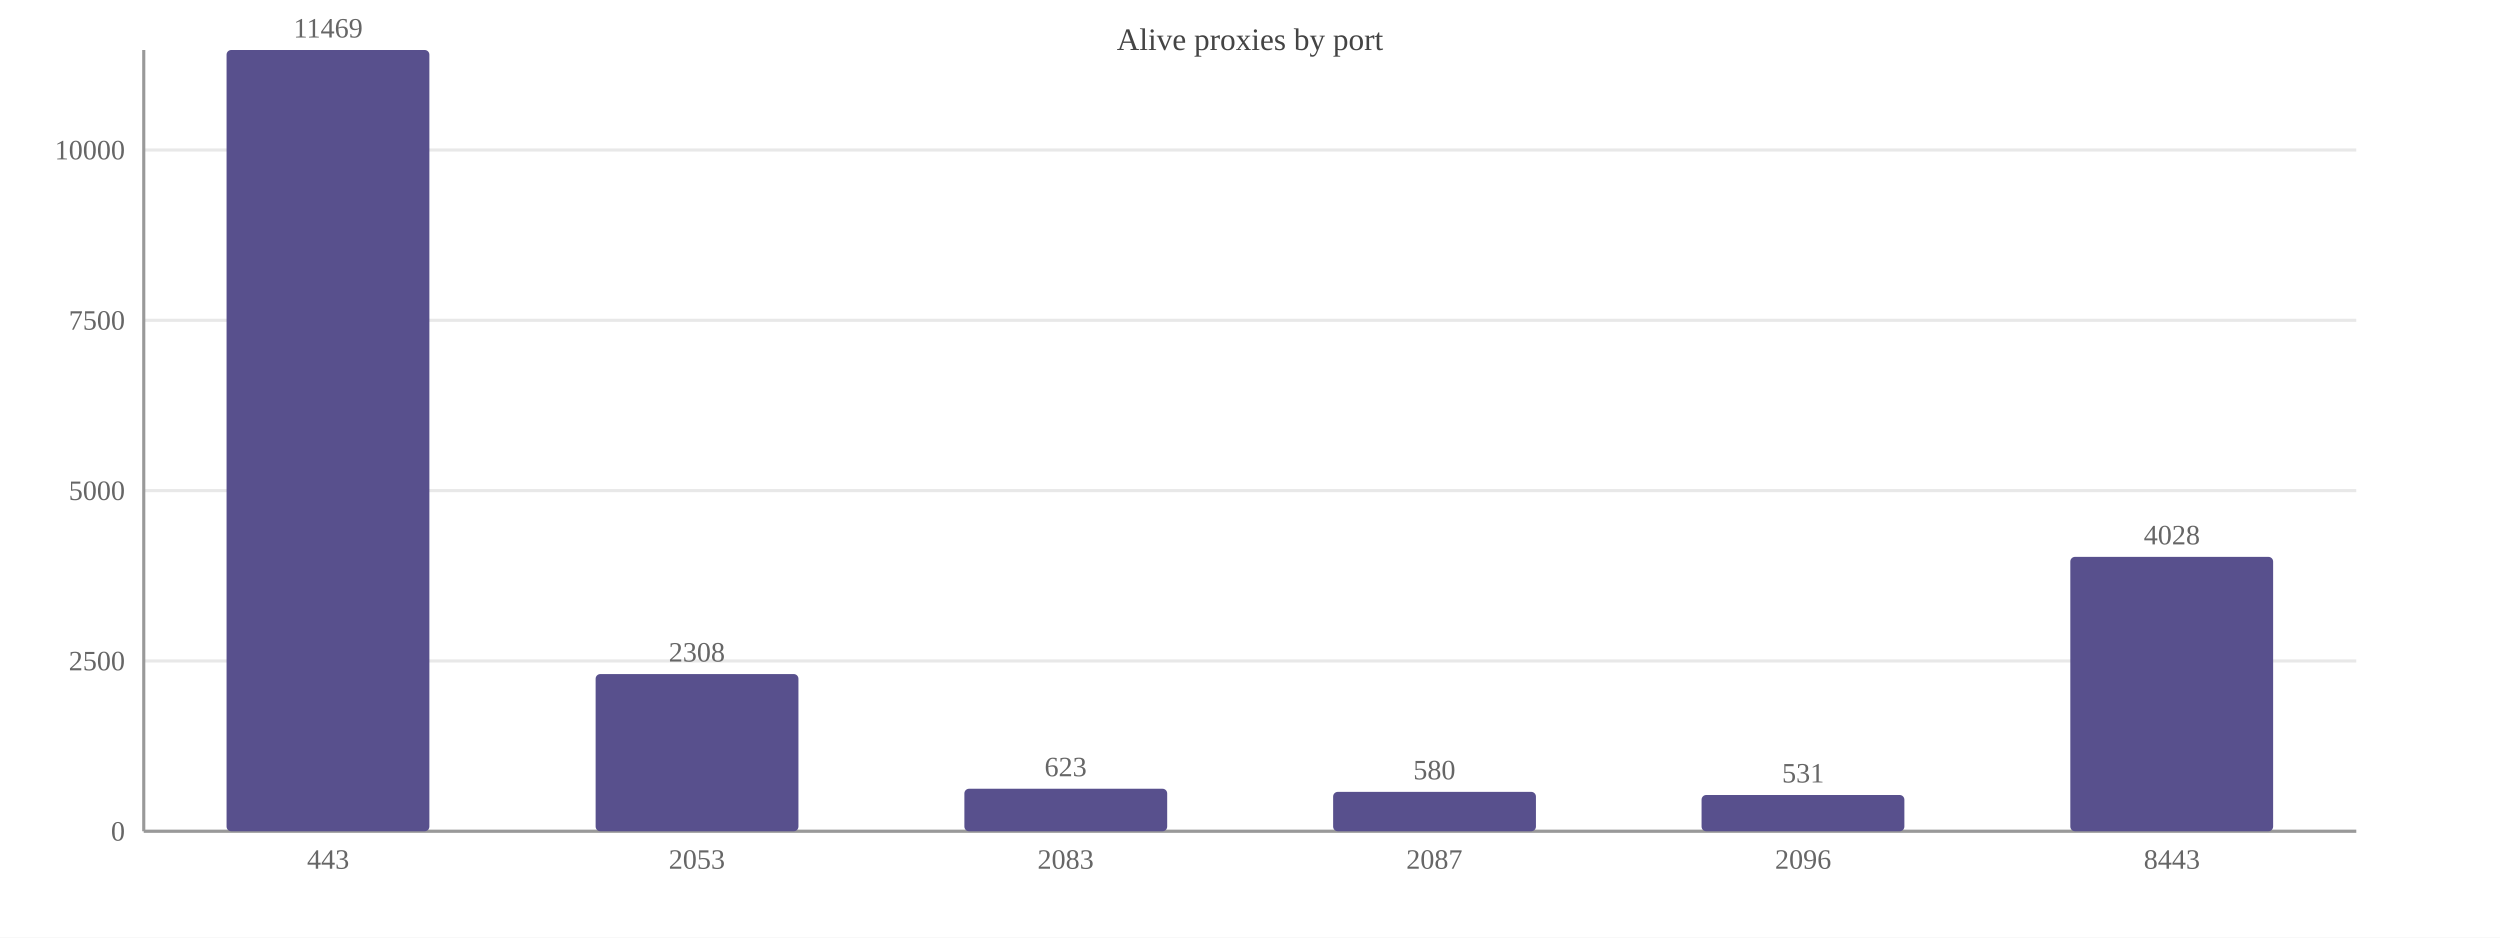
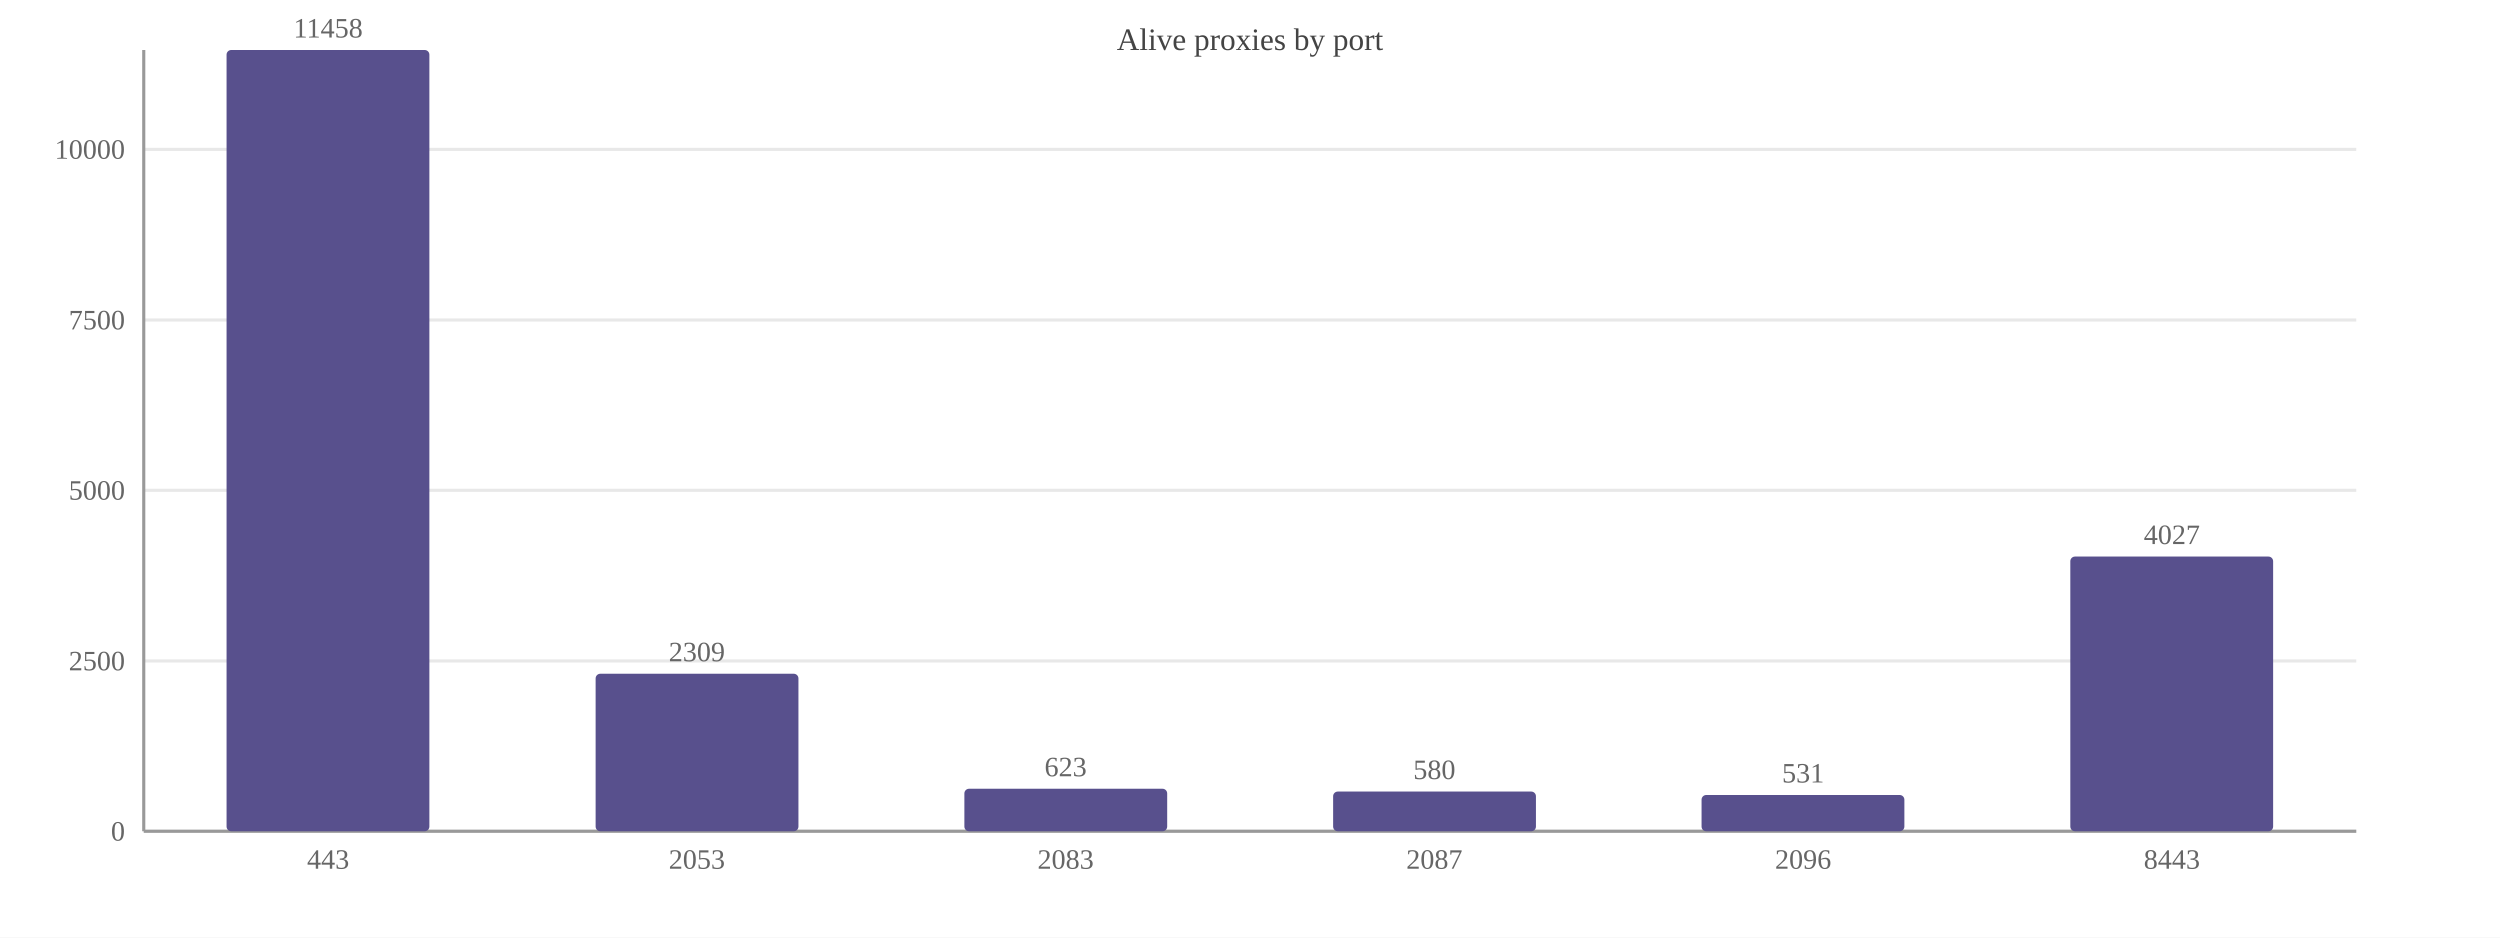
<svg xmlns="http://www.w3.org/2000/svg" width="800" height="300" viewBox="0 0 800 300">
  <rect width="800" height="300" fill="#ffffff" />
  <text x="400.0" y="16" font-size="10" text-anchor="middle" fill="#444">Alive proxies by port</text>
  <line x1="46" y1="266.0" x2="754" y2="266.0" stroke="#e8e8e8" />
  <text x="40" y="269.0" font-size="9" text-anchor="end" fill="#666">0</text>
  <line x1="46" y1="211.5" x2="754" y2="211.5" stroke="#e8e8e8" />
  <text x="40" y="214.5" font-size="9" text-anchor="end" fill="#666">2500</text>
-   <line x1="46" y1="157.0" x2="754" y2="157.0" stroke="#e8e8e8" />
-   <text x="40" y="160.0" font-size="9" text-anchor="end" fill="#666">5000</text>
-   <line x1="46" y1="102.5" x2="754" y2="102.5" stroke="#e8e8e8" />
-   <text x="40" y="105.5" font-size="9" text-anchor="end" fill="#666">7500</text>
-   <line x1="46" y1="48.0" x2="754" y2="48.0" stroke="#e8e8e8" />
-   <text x="40" y="51.0" font-size="9" text-anchor="end" fill="#666">10000</text>
+   <line x1="46" y1="156.9" x2="754" y2="156.9" stroke="#e8e8e8" />
+   <text x="40" y="159.9" font-size="9" text-anchor="end" fill="#666">5000</text>
+   <line x1="46" y1="102.4" x2="754" y2="102.4" stroke="#e8e8e8" />
+   <text x="40" y="105.4" font-size="9" text-anchor="end" fill="#666">7500</text>
+   <line x1="46" y1="47.8" x2="754" y2="47.8" stroke="#e8e8e8" />
+   <text x="40" y="50.8" font-size="9" text-anchor="end" fill="#666">10000</text>
  <line x1="46" y1="16" x2="46" y2="266" stroke="#999" />
  <line x1="46" y1="266" x2="754" y2="266" stroke="#999" />
  <rect x="72.5" y="16.0" width="64.9" height="250.0" fill="#58508d" rx="1.5" />
-   <text x="105.0" y="12.0" font-size="9" text-anchor="middle" fill="#666">11469</text>
+   <text x="105.0" y="12.0" font-size="9" text-anchor="middle" fill="#666">11458</text>
  <text x="105.0" y="278" font-size="9" text-anchor="middle" fill="#666">443</text>
-   <rect x="190.6" y="215.7" width="64.9" height="50.3" fill="#58508d" rx="1.5" />
-   <text x="223.0" y="211.7" font-size="9" text-anchor="middle" fill="#666">2308</text>
+   <rect x="190.6" y="215.6" width="64.9" height="50.4" fill="#58508d" rx="1.5" />
+   <text x="223.0" y="211.6" font-size="9" text-anchor="middle" fill="#666">2309</text>
  <text x="223.0" y="278" font-size="9" text-anchor="middle" fill="#666">2053</text>
  <rect x="308.6" y="252.4" width="64.9" height="13.6" fill="#58508d" rx="1.5" />
  <text x="341.0" y="248.4" font-size="9" text-anchor="middle" fill="#666">623</text>
  <text x="341.0" y="278" font-size="9" text-anchor="middle" fill="#666">2083</text>
-   <rect x="426.6" y="253.4" width="64.9" height="12.6" fill="#58508d" rx="1.5" />
-   <text x="459.0" y="249.4" font-size="9" text-anchor="middle" fill="#666">580</text>
+   <rect x="426.6" y="253.3" width="64.9" height="12.7" fill="#58508d" rx="1.5" />
+   <text x="459.0" y="249.3" font-size="9" text-anchor="middle" fill="#666">580</text>
  <text x="459.0" y="278" font-size="9" text-anchor="middle" fill="#666">2087</text>
  <rect x="544.5" y="254.4" width="64.9" height="11.6" fill="#58508d" rx="1.5" />
  <text x="577.0" y="250.4" font-size="9" text-anchor="middle" fill="#666">531</text>
  <text x="577.0" y="278" font-size="9" text-anchor="middle" fill="#666">2096</text>
-   <rect x="662.5" y="178.2" width="64.9" height="87.8" fill="#58508d" rx="1.5" />
-   <text x="695.0" y="174.2" font-size="9" text-anchor="middle" fill="#666">4028</text>
+   <rect x="662.5" y="178.1" width="64.9" height="87.9" fill="#58508d" rx="1.5" />
+   <text x="695.0" y="174.1" font-size="9" text-anchor="middle" fill="#666">4027</text>
  <text x="695.0" y="278" font-size="9" text-anchor="middle" fill="#666">8443</text>
</svg>
